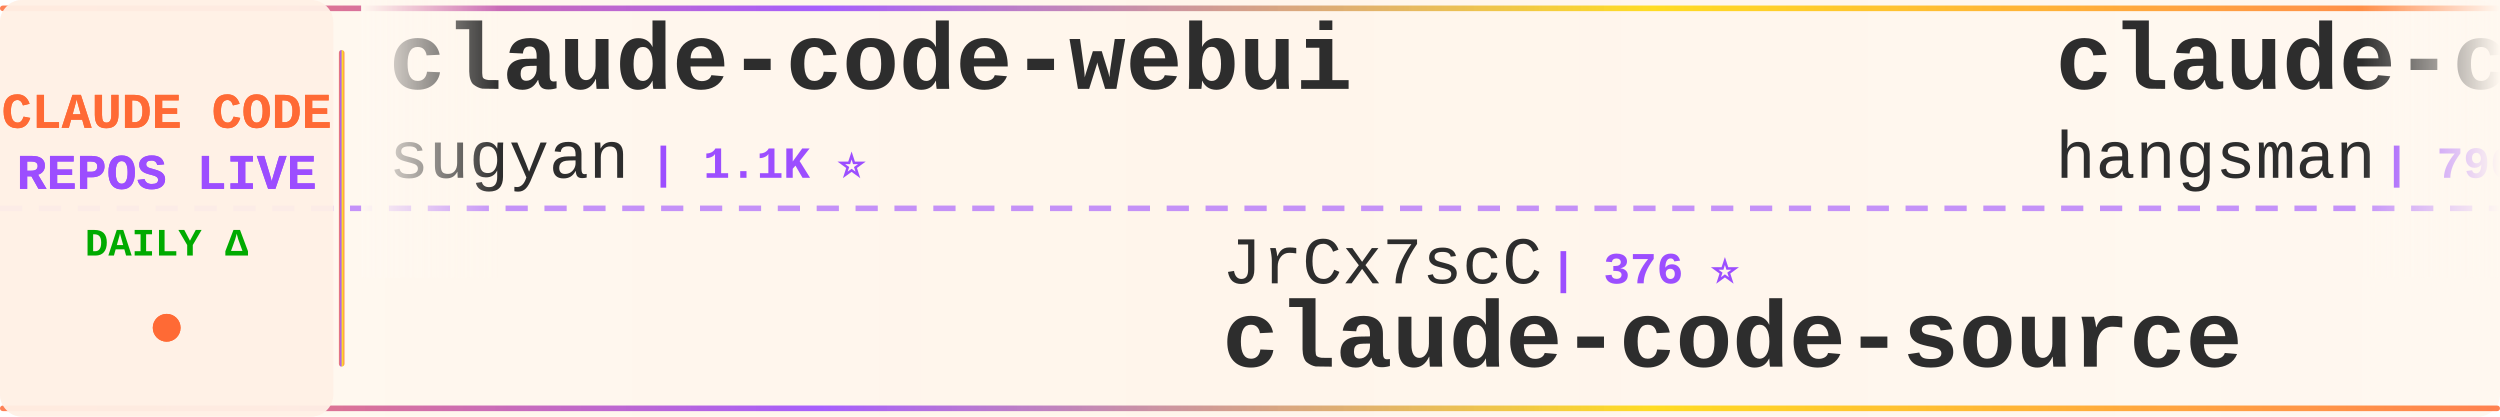
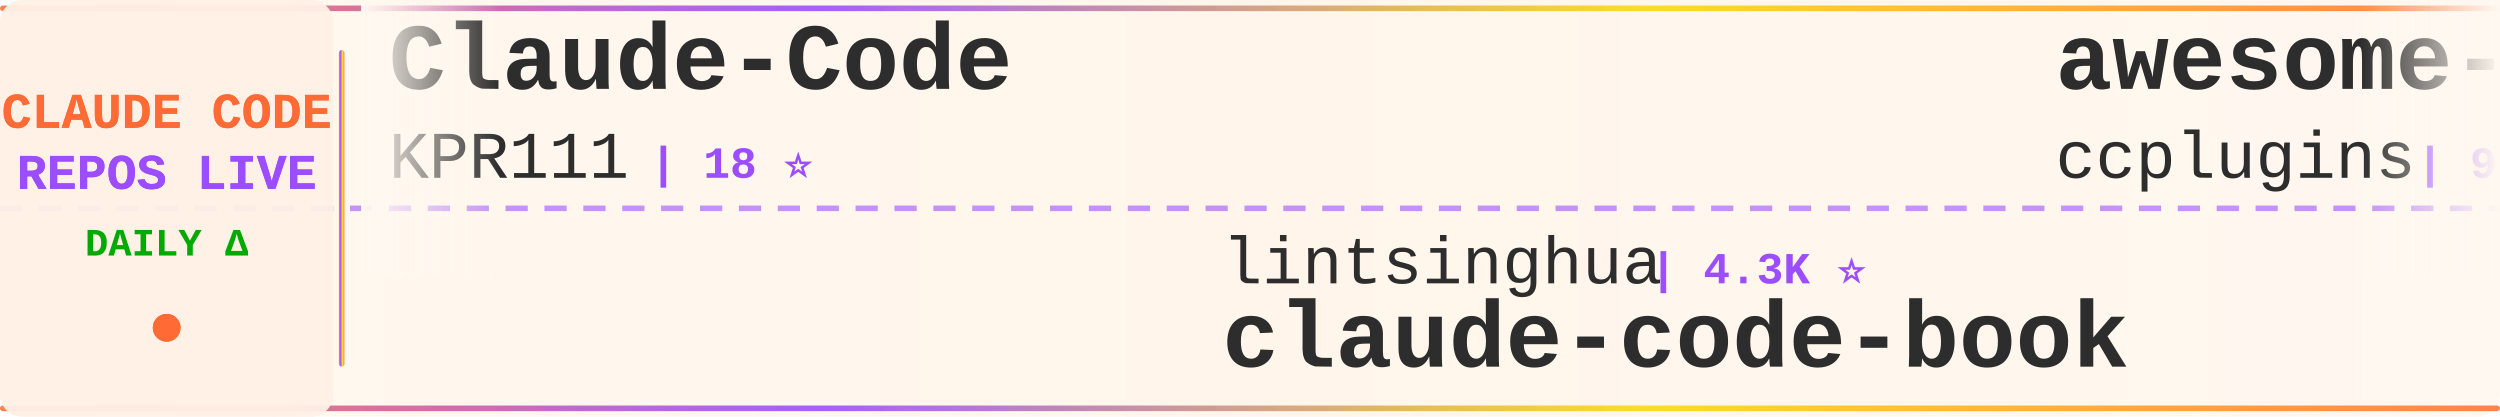
<svg xmlns="http://www.w3.org/2000/svg" width="900" height="150">
  <defs>
    <linearGradient id="tickerBg" x1="0%" y1="0%" x2="100%" y2="0%">
      <stop offset="0%" style="stop-color:#fff8f0;stop-opacity:0.98" />
      <stop offset="50%" style="stop-color:#fff5eb;stop-opacity:1" />
      <stop offset="100%" style="stop-color:#fff8f0;stop-opacity:0.98" />
    </linearGradient>
    <linearGradient id="borderGrad" x1="0%" y1="0%" x2="100%" y2="0%">
      <stop offset="0%" style="stop-color:#FF6B35;stop-opacity:0.85">
        <animate attributeName="stop-opacity" values="0.85;1;0.85" dur="2s" repeatCount="indefinite" />
      </stop>
      <stop offset="33%" style="stop-color:#9C4EFF;stop-opacity:0.9">
        <animate attributeName="stop-opacity" values="0.9;1;0.9" dur="2.2s" repeatCount="indefinite" />
      </stop>
      <stop offset="66%" style="stop-color:#FFD700;stop-opacity:0.85">
        <animate attributeName="stop-opacity" values="0.85;1;0.85" dur="1.8s" repeatCount="indefinite" />
      </stop>
      <stop offset="100%" style="stop-color:#FF6B35;stop-opacity:0.85">
        <animate attributeName="stop-opacity" values="0.85;1;0.85" dur="2s" repeatCount="indefinite" />
      </stop>
    </linearGradient>
    <filter id="textGlow">
      <feGaussianBlur stdDeviation="0.15" result="coloredBlur" />
      <feMerge>
        <feMergeNode in="coloredBlur" />
        <feMergeNode in="SourceGraphic" />
      </feMerge>
    </filter>
    <filter id="metricGlow">
      <feGaussianBlur stdDeviation="0.2" result="coloredBlur" />
      <feMerge>
        <feMergeNode in="coloredBlur" />
        <feMergeNode in="SourceGraphic" />
      </feMerge>
    </filter>
    <linearGradient id="leftFade" x1="0%" y1="0%" x2="100%" y2="0%">
      <stop offset="0%" style="stop-color:#fff8f0;stop-opacity:1" />
      <stop offset="100%" style="stop-color:#fff8f0;stop-opacity:0" />
    </linearGradient>
    <linearGradient id="rightFade" x1="0%" y1="0%" x2="100%" y2="0%">
      <stop offset="0%" style="stop-color:#fff8f0;stop-opacity:0" />
      <stop offset="100%" style="stop-color:#fff8f0;stop-opacity:1" />
    </linearGradient>
  </defs>
  <rect width="900" height="150" fill="url(#tickerBg)" rx="8" />
  <rect x="0" y="2" width="900" height="2" fill="url(#borderGrad)" rx="1" />
  <rect x="0" y="146" width="900" height="2" fill="url(#borderGrad)" rx="1" />
  <line x1="0" y1="75" x2="900" y2="75" stroke="#9C4EFF" stroke-width="2" stroke-dasharray="8 6" opacity="0.6" />
  <rect x="0" y="0" width="120" height="150" fill="#fff0e6" opacity="0.95" rx="8" />
  <text x="60" y="46" font-family="'Courier New', monospace" font-size="18" font-weight="bold" fill="#FF6B35" text-anchor="middle" filter="url(#textGlow)">
    CLAUDE CODE
  </text>
  <text x="60" y="68" font-family="'Courier New', monospace" font-size="18" font-weight="bold" fill="#9C4EFF" text-anchor="middle" filter="url(#textGlow)">
    REPOS LIVE
  </text>
  <text x="60" y="92" font-family="'Courier New', monospace" font-size="14" font-weight="bold" fill="#00aa00" text-anchor="middle">
    DAILY Δ
  </text>
  <circle cx="60" cy="118" r="5" fill="#FF6B35" filter="url(#metricGlow)">
    <animate attributeName="r" values="4;6;4" dur="1.5s" repeatCount="indefinite" />
    <animate attributeName="opacity" values="0.6;1;0.6" dur="1.5s" repeatCount="indefinite" />
  </circle>
  <rect x="122" y="18" width="2" height="114" fill="url(#borderGrad)" rx="1" />
  <clipPath id="tickerClip">
    <rect x="130" y="0" width="770" height="150" />
  </clipPath>
  <g clip-path="url(#tickerClip)">
    <g id="tickerItems">
      <animateTransform attributeName="transform" attributeType="XML" type="translate" from="0 0" to="-3000 0" dur="54s" repeatCount="indefinite" />
      <g transform="translate(0, 0)">
-         <text x="140" y="32" font-family="'Courier New', monospace" font-size="34" font-weight="bold" fill="#2d2d2d">claude-code-webui</text>
-         <text x="140" y="64" font-family="'Courier New', monospace" font-size="24" font-weight="normal" fill="#2d2d2d" opacity="1.0">sugyan</text>
-         <text x="234" y="64" font-family="'Courier New', monospace" font-size="16" font-weight="bold" fill="#9C4EFF"> | 1.1K ⭐</text>
+         <text x="140" y="32" font-family="'Courier New', monospace" font-size="34" font-weight="bold" fill="#2d2d2d">Claude-Code</text>
+         <text x="140" y="64" font-family="'Courier New', monospace" font-size="24" font-weight="normal" fill="#2d2d2d" opacity="1.0">KPR111</text>
+         <text x="234" y="64" font-family="'Courier New', monospace" font-size="16" font-weight="bold" fill="#9C4EFF"> | 18 ⭐</text>
      </g>
      <g transform="translate(300, 0)">
-         <text x="140" y="102" font-family="'Courier New', monospace" font-size="24" font-weight="normal" fill="#2d2d2d" opacity="1.0">JrCx7scC</text>
-         <text x="258" y="102" font-family="'Courier New', monospace" font-size="16" font-weight="bold" fill="#9C4EFF"> | 376 ⭐</text>
-         <text x="140" y="132" font-family="'Courier New', monospace" font-size="34" font-weight="bold" fill="#2d2d2d">claude-code-source</text>
+         <text x="140" y="102" font-family="'Courier New', monospace" font-size="24" font-weight="normal" fill="#2d2d2d" opacity="1.0">lintsinghua</text>
+         <text x="294" y="102" font-family="'Courier New', monospace" font-size="16" font-weight="bold" fill="#9C4EFF"> | 4.3K ⭐</text>
+         <text x="140" y="132" font-family="'Courier New', monospace" font-size="34" font-weight="bold" fill="#2d2d2d">claude-code-book</text>
      </g>
      <g transform="translate(600, 0)">
-         <text x="140" y="32" font-family="'Courier New', monospace" font-size="34" font-weight="bold" fill="#2d2d2d">claude-code-source</text>
-         <text x="140" y="64" font-family="'Courier New', monospace" font-size="24" font-weight="normal" fill="#2d2d2d" opacity="1.0">hangsman</text>
-         <text x="258" y="64" font-family="'Courier New', monospace" font-size="16" font-weight="bold" fill="#9C4EFF"> | 796 ⭐</text>
+         <text x="140" y="32" font-family="'Courier New', monospace" font-size="34" font-weight="bold" fill="#2d2d2d">awesome-claude-code-plug...</text>
+         <text x="140" y="64" font-family="'Courier New', monospace" font-size="24" font-weight="normal" fill="#2d2d2d" opacity="1.0">ccplugins</text>
+         <text x="270" y="64" font-family="'Courier New', monospace" font-size="16" font-weight="bold" fill="#9C4EFF"> | 957 ⭐ +1</text>
      </g>
      <g transform="translate(900, 0)">
-         <text x="140" y="102" font-family="'Courier New', monospace" font-size="24" font-weight="normal" fill="#2d2d2d" opacity="1.0">ChrisWiles</text>
-         <text x="282" y="102" font-family="'Courier New', monospace" font-size="16" font-weight="bold" fill="#9C4EFF"> | 6.1K ⭐</text>
-         <text x="140" y="132" font-family="'Courier New', monospace" font-size="34" font-weight="bold" fill="#2d2d2d">claude-code-showcase</text>
+         <text x="140" y="102" font-family="'Courier New', monospace" font-size="24" font-weight="normal" fill="#2d2d2d" opacity="1.0">zebbern</text>
+         <text x="246" y="102" font-family="'Courier New', monospace" font-size="16" font-weight="bold" fill="#9C4EFF"> | 4.6K ⭐</text>
+         <text x="140" y="132" font-family="'Courier New', monospace" font-size="34" font-weight="bold" fill="#2d2d2d">claude-code-guide</text>
      </g>
      <g transform="translate(1200, 0)">
-         <text x="140" y="32" font-family="'Courier New', monospace" font-size="34" font-weight="bold" fill="#2d2d2d">ClaudeCode-Portable</text>
-         <text x="140" y="64" font-family="'Courier New', monospace" font-size="24" font-weight="normal" fill="#2d2d2d" opacity="1.0">techjarves</text>
-         <text x="282" y="64" font-family="'Courier New', monospace" font-size="16" font-weight="bold" fill="#9C4EFF"> | 1.5K ⭐</text>
+         <text x="140" y="32" font-family="'Courier New', monospace" font-size="34" font-weight="bold" fill="#2d2d2d">awesome-claude-code</text>
+         <text x="140" y="64" font-family="'Courier New', monospace" font-size="24" font-weight="normal" fill="#2d2d2d" opacity="1.0">jqueryscript</text>
+         <text x="306" y="64" font-family="'Courier New', monospace" font-size="16" font-weight="bold" fill="#9C4EFF"> | 520 ⭐</text>
      </g>
      <g transform="translate(1500, 0)">
-         <text x="140" y="102" font-family="'Courier New', monospace" font-size="24" font-weight="normal" fill="#2d2d2d" opacity="1.0">Yuyz0112</text>
-         <text x="258" y="102" font-family="'Courier New', monospace" font-size="16" font-weight="bold" fill="#9C4EFF"> | 2.4K ⭐</text>
-         <text x="140" y="132" font-family="'Courier New', monospace" font-size="34" font-weight="bold" fill="#2d2d2d">claude-code-reverse</text>
+         <text x="140" y="102" font-family="'Courier New', monospace" font-size="24" font-weight="normal" fill="#2d2d2d" opacity="1.0">Maciek-roboblog</text>
+         <text x="342" y="102" font-family="'Courier New', monospace" font-size="16" font-weight="bold" fill="#9C4EFF"> | 8.7K ⭐</text>
+         <text x="140" y="132" font-family="'Courier New', monospace" font-size="34" font-weight="bold" fill="#2d2d2d">Claude-Code-Usage-Monito...</text>
      </g>
      <g transform="translate(1800, 0)">
-         <text x="140" y="32" font-family="'Courier New', monospace" font-size="34" font-weight="bold" fill="#2d2d2d">claude-code-engineering</text>
-         <text x="140" y="64" font-family="'Courier New', monospace" font-size="24" font-weight="normal" fill="#2d2d2d" opacity="1.0">huangjia2019</text>
-         <text x="306" y="64" font-family="'Courier New', monospace" font-size="16" font-weight="bold" fill="#9C4EFF"> | 1.1K ⭐</text>
+         <text x="140" y="32" font-family="'Courier New', monospace" font-size="34" font-weight="bold" fill="#2d2d2d">claude-code-from-source</text>
+         <text x="140" y="64" font-family="'Courier New', monospace" font-size="24" font-weight="normal" fill="#2d2d2d" opacity="1.0">alejandrobalderas</text>
+         <text x="366" y="64" font-family="'Courier New', monospace" font-size="16" font-weight="bold" fill="#9C4EFF"> | 3.0K ⭐</text>
      </g>
      <g transform="translate(2100, 0)">
-         <text x="140" y="102" font-family="'Courier New', monospace" font-size="24" font-weight="normal" fill="#2d2d2d" opacity="1.0">ding113</text>
-         <text x="246" y="102" font-family="'Courier New', monospace" font-size="16" font-weight="bold" fill="#9C4EFF"> | 3.4K ⭐</text>
-         <text x="140" y="132" font-family="'Courier New', monospace" font-size="34" font-weight="bold" fill="#2d2d2d">claude-code-hub</text>
+         <text x="140" y="102" font-family="'Courier New', monospace" font-size="24" font-weight="normal" fill="#2d2d2d" opacity="1.0">rohitg00</text>
+         <text x="258" y="102" font-family="'Courier New', monospace" font-size="16" font-weight="bold" fill="#9C4EFF"> | 2.7K ⭐ +2</text>
+         <text x="140" y="132" font-family="'Courier New', monospace" font-size="34" font-weight="bold" fill="#2d2d2d">awesome-claude-code-tool...</text>
      </g>
      <g transform="translate(2400, 0)">
-         <text x="140" y="32" font-family="'Courier New', monospace" font-size="34" font-weight="bold" fill="#2d2d2d">learn-claude-code</text>
-         <text x="140" y="64" font-family="'Courier New', monospace" font-size="24" font-weight="normal" fill="#2d2d2d" opacity="1.0">shareAI-lab</text>
-         <text x="294" y="64" font-family="'Courier New', monospace" font-size="16" font-weight="bold" fill="#9C4EFF"> | 77.8K ⭐ +3</text>
+         <text x="140" y="32" font-family="'Courier New', monospace" font-size="34" font-weight="bold" fill="#2d2d2d">pi-vs-claude-code</text>
+         <text x="140" y="64" font-family="'Courier New', monospace" font-size="24" font-weight="normal" fill="#2d2d2d" opacity="1.0">disler</text>
+         <text x="234" y="64" font-family="'Courier New', monospace" font-size="16" font-weight="bold" fill="#9C4EFF"> | 1.7K ⭐</text>
      </g>
      <g transform="translate(2700, 0)">
-         <text x="140" y="102" font-family="'Courier New', monospace" font-size="24" font-weight="normal" fill="#2d2d2d" opacity="1.0">FlorianBruniaux</text>
-         <text x="342" y="102" font-family="'Courier New', monospace" font-size="16" font-weight="bold" fill="#9C4EFF"> | 6.1K ⭐ +1</text>
-         <text x="140" y="132" font-family="'Courier New', monospace" font-size="34" font-weight="bold" fill="#2d2d2d">claude-code-ultimate-gui...</text>
+         <text x="140" y="102" font-family="'Courier New', monospace" font-size="24" font-weight="normal" fill="#2d2d2d" opacity="1.0">sugyan</text>
+         <text x="234" y="102" font-family="'Courier New', monospace" font-size="16" font-weight="bold" fill="#9C4EFF"> | 1.1K ⭐</text>
+         <text x="140" y="132" font-family="'Courier New', monospace" font-size="34" font-weight="bold" fill="#2d2d2d">claude-code-webui</text>
      </g>
      <g transform="translate(3000, 0)">
-         <text x="140" y="32" font-family="'Courier New', monospace" font-size="34" font-weight="bold" fill="#2d2d2d">claude-code-webui</text>
-         <text x="140" y="64" font-family="'Courier New', monospace" font-size="24" font-weight="normal" fill="#2d2d2d" opacity="1.0">sugyan</text>
-         <text x="234" y="64" font-family="'Courier New', monospace" font-size="16" font-weight="bold" fill="#9C4EFF"> | 1.1K ⭐</text>
+         <text x="140" y="32" font-family="'Courier New', monospace" font-size="34" font-weight="bold" fill="#2d2d2d">Claude-Code</text>
+         <text x="140" y="64" font-family="'Courier New', monospace" font-size="24" font-weight="normal" fill="#2d2d2d" opacity="1.0">KPR111</text>
+         <text x="234" y="64" font-family="'Courier New', monospace" font-size="16" font-weight="bold" fill="#9C4EFF"> | 18 ⭐</text>
      </g>
      <g transform="translate(3300, 0)">
-         <text x="140" y="102" font-family="'Courier New', monospace" font-size="24" font-weight="normal" fill="#2d2d2d" opacity="1.0">JrCx7scC</text>
-         <text x="258" y="102" font-family="'Courier New', monospace" font-size="16" font-weight="bold" fill="#9C4EFF"> | 376 ⭐</text>
-         <text x="140" y="132" font-family="'Courier New', monospace" font-size="34" font-weight="bold" fill="#2d2d2d">claude-code-source</text>
+         <text x="140" y="102" font-family="'Courier New', monospace" font-size="24" font-weight="normal" fill="#2d2d2d" opacity="1.0">lintsinghua</text>
+         <text x="294" y="102" font-family="'Courier New', monospace" font-size="16" font-weight="bold" fill="#9C4EFF"> | 4.3K ⭐</text>
+         <text x="140" y="132" font-family="'Courier New', monospace" font-size="34" font-weight="bold" fill="#2d2d2d">claude-code-book</text>
      </g>
      <g transform="translate(3600, 0)">
-         <text x="140" y="32" font-family="'Courier New', monospace" font-size="34" font-weight="bold" fill="#2d2d2d">claude-code-source</text>
-         <text x="140" y="64" font-family="'Courier New', monospace" font-size="24" font-weight="normal" fill="#2d2d2d" opacity="1.0">hangsman</text>
-         <text x="258" y="64" font-family="'Courier New', monospace" font-size="16" font-weight="bold" fill="#9C4EFF"> | 796 ⭐</text>
+         <text x="140" y="32" font-family="'Courier New', monospace" font-size="34" font-weight="bold" fill="#2d2d2d">awesome-claude-code-plug...</text>
+         <text x="140" y="64" font-family="'Courier New', monospace" font-size="24" font-weight="normal" fill="#2d2d2d" opacity="1.0">ccplugins</text>
+         <text x="270" y="64" font-family="'Courier New', monospace" font-size="16" font-weight="bold" fill="#9C4EFF"> | 957 ⭐ +1</text>
      </g>
      <g transform="translate(3900, 0)">
-         <text x="140" y="102" font-family="'Courier New', monospace" font-size="24" font-weight="normal" fill="#2d2d2d" opacity="1.0">ChrisWiles</text>
-         <text x="282" y="102" font-family="'Courier New', monospace" font-size="16" font-weight="bold" fill="#9C4EFF"> | 6.1K ⭐</text>
-         <text x="140" y="132" font-family="'Courier New', monospace" font-size="34" font-weight="bold" fill="#2d2d2d">claude-code-showcase</text>
+         <text x="140" y="102" font-family="'Courier New', monospace" font-size="24" font-weight="normal" fill="#2d2d2d" opacity="1.0">zebbern</text>
+         <text x="246" y="102" font-family="'Courier New', monospace" font-size="16" font-weight="bold" fill="#9C4EFF"> | 4.6K ⭐</text>
+         <text x="140" y="132" font-family="'Courier New', monospace" font-size="34" font-weight="bold" fill="#2d2d2d">claude-code-guide</text>
      </g>
    </g>
  </g>
  <rect x="130" y="0" width="50" height="100" fill="url(#leftFade)" />
  <rect x="850" y="0" width="50" height="100" fill="url(#rightFade)" />
</svg>
